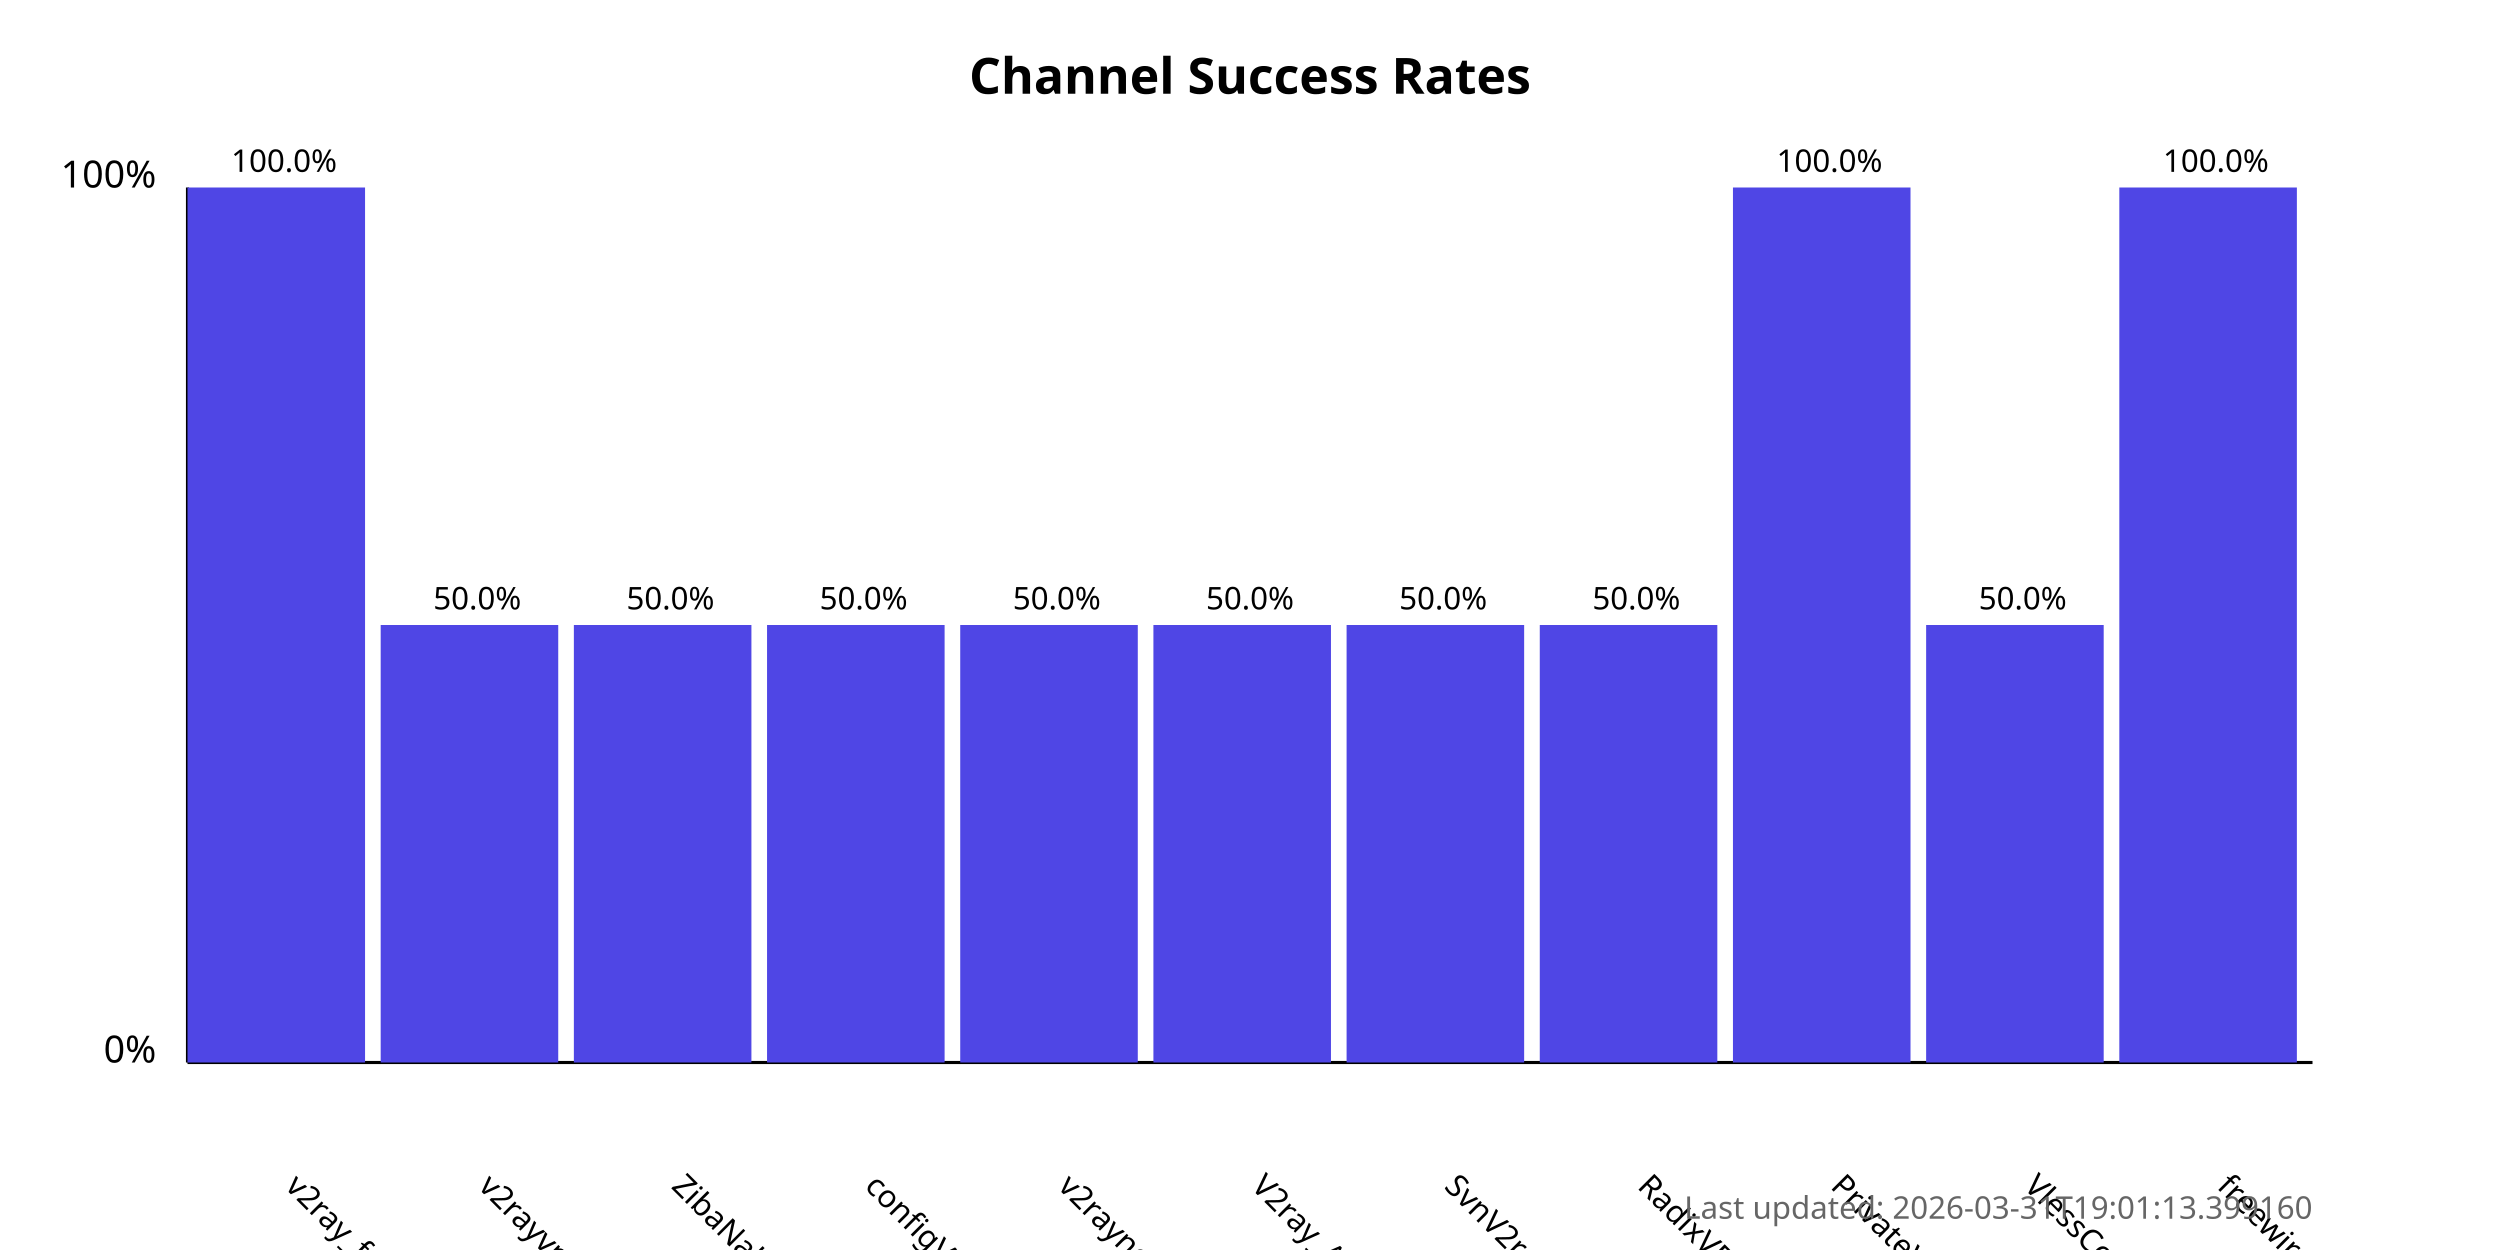
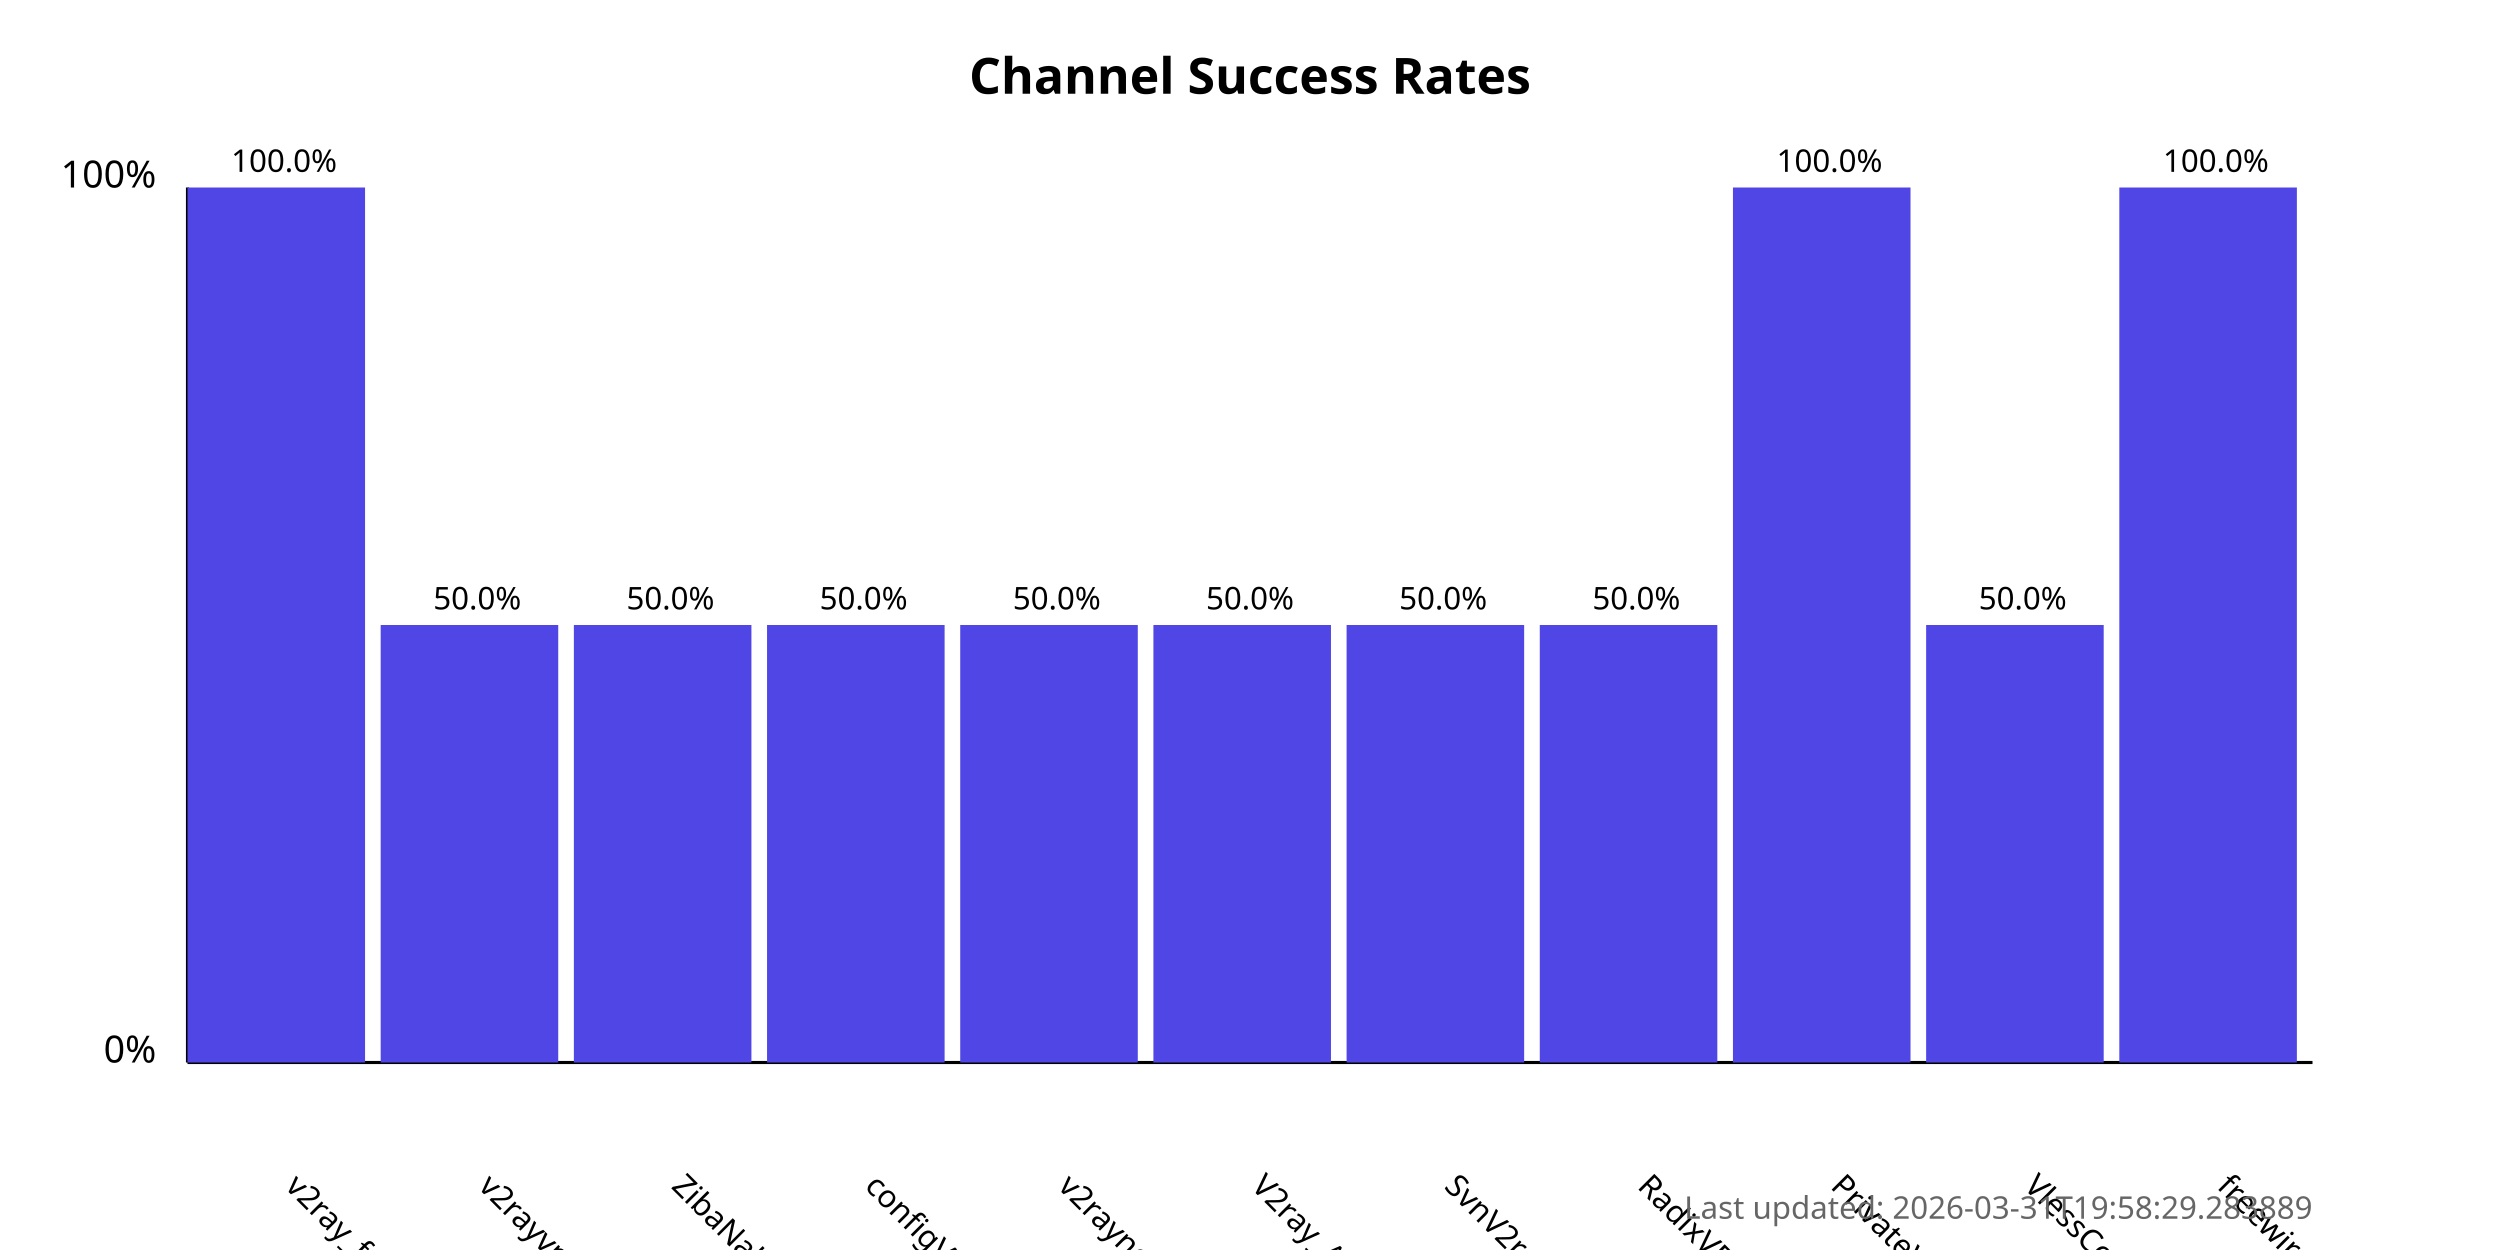
<svg xmlns="http://www.w3.org/2000/svg" width="800" height="400">
  <style>
            .chart-title { font: bold 16px sans-serif; }
            .axis-label { font: 12px sans-serif; }
            .tick-label { font: 10px sans-serif; }
            .bar { fill: #4f46e5; }
            .bar:hover { fill: #6366f1; }
            .timestamp { font: 10px sans-serif; fill: #666; }
        </style>
  <text x="400.0" y="30" text-anchor="middle" class="chart-title">
            Channel Success Rates
        </text>
  <line x1="60" y1="340" x2="60" y2="60" stroke="black" stroke-width="1" />
  <line x1="60" y1="340" x2="740" y2="340" stroke="black" stroke-width="1" />
  <text x="50" y="340" text-anchor="end" class="axis-label">0%</text>
  <text x="50" y="60" text-anchor="end" class="axis-label">100%</text>
  <g>
    <rect x="60" y="60.0" width="56.818" height="280.0" class="bar" />
    <text x="90.909" y="380" transform="rotate(45, 90.90909, 380)" text-anchor="start" class="tick-label">
                v2ray_free_conf
            </text>
    <text x="90.909" y="55.0" text-anchor="middle" class="tick-label">
                100.0%
            </text>
  </g>
  <g>
    <rect x="121.818" y="200.0" width="56.818" height="140.0" class="bar" />
    <text x="152.727" y="380" transform="rotate(45, 152.7273, 380)" text-anchor="start" class="tick-label">
                v2rayvpno
            </text>
    <text x="152.727" y="195.0" text-anchor="middle" class="tick-label">
                50.0%
            </text>
  </g>
  <g>
    <rect x="183.636" y="200.0" width="56.818" height="140.0" class="bar" />
    <text x="214.545" y="380" transform="rotate(45, 214.5455, 380)" text-anchor="start" class="tick-label">
                ZibaNabz
            </text>
    <text x="214.545" y="195.0" text-anchor="middle" class="tick-label">
                50.0%
            </text>
  </g>
  <g>
    <rect x="245.455" y="200.0" width="56.818" height="140.0" class="bar" />
    <text x="276.364" y="380" transform="rotate(45, 276.3636, 380)" text-anchor="start" class="tick-label">
                configV2rayForFree
            </text>
    <text x="276.364" y="195.0" text-anchor="middle" class="tick-label">
                50.0%
            </text>
  </g>
  <g>
    <rect x="307.273" y="200.0" width="56.818" height="140.0" class="bar" />
    <text x="338.182" y="380" transform="rotate(45, 338.1818, 380)" text-anchor="start" class="tick-label">
                v2rayngvpn
            </text>
    <text x="338.182" y="195.0" text-anchor="middle" class="tick-label">
                50.0%
            </text>
  </g>
  <g>
    <rect x="369.091" y="200.0" width="56.818" height="140.0" class="bar" />
    <text x="400.0" y="380" transform="rotate(45, 400.0, 380)" text-anchor="start" class="tick-label">
                V2ray_Alpha
            </text>
    <text x="400.0" y="195.0" text-anchor="middle" class="tick-label">
                50.0%
            </text>
  </g>
  <g>
    <rect x="430.909" y="200.0" width="56.818" height="140.0" class="bar" />
    <text x="461.818" y="380" transform="rotate(45, 461.8182, 380)" text-anchor="start" class="tick-label">
                SvnV2ray
            </text>
    <text x="461.818" y="195.0" text-anchor="middle" class="tick-label">
                50.0%
            </text>
  </g>
  <g>
    <rect x="492.727" y="200.0" width="56.818" height="140.0" class="bar" />
    <text x="523.636" y="380" transform="rotate(45, 523.6364, 380)" text-anchor="start" class="tick-label">
                RadixVPN
            </text>
    <text x="523.636" y="195.0" text-anchor="middle" class="tick-label">
                50.0%
            </text>
  </g>
  <g>
    <rect x="554.545" y="60.0" width="56.818" height="280.0" class="bar" />
    <text x="585.455" y="380" transform="rotate(45, 585.4545, 380)" text-anchor="start" class="tick-label">
                PrivateVPNs
            </text>
    <text x="585.455" y="55.0" text-anchor="middle" class="tick-label">
                100.0%
            </text>
  </g>
  <g>
    <rect x="616.364" y="200.0" width="56.818" height="140.0" class="bar" />
    <text x="647.273" y="380" transform="rotate(45, 647.2727, 380)" text-anchor="start" class="tick-label">
                VlessConfig
            </text>
    <text x="647.273" y="195.0" text-anchor="middle" class="tick-label">
                50.0%
            </text>
  </g>
  <g>
    <rect x="678.182" y="60.0" width="56.818" height="280.0" class="bar" />
    <text x="709.091" y="380" transform="rotate(45, 709.0909, 380)" text-anchor="start" class="tick-label">
                freewireguard
            </text>
    <text x="709.091" y="55.0" text-anchor="middle" class="tick-label">
                100.0%
            </text>
  </g>
  <text x="740" y="390" text-anchor="end" class="timestamp">
-             Last updated: 2026-03-31T19:01:13.399160
+             Last updated: 2026-03-31T19:58:29.283889
        </text>
</svg>
